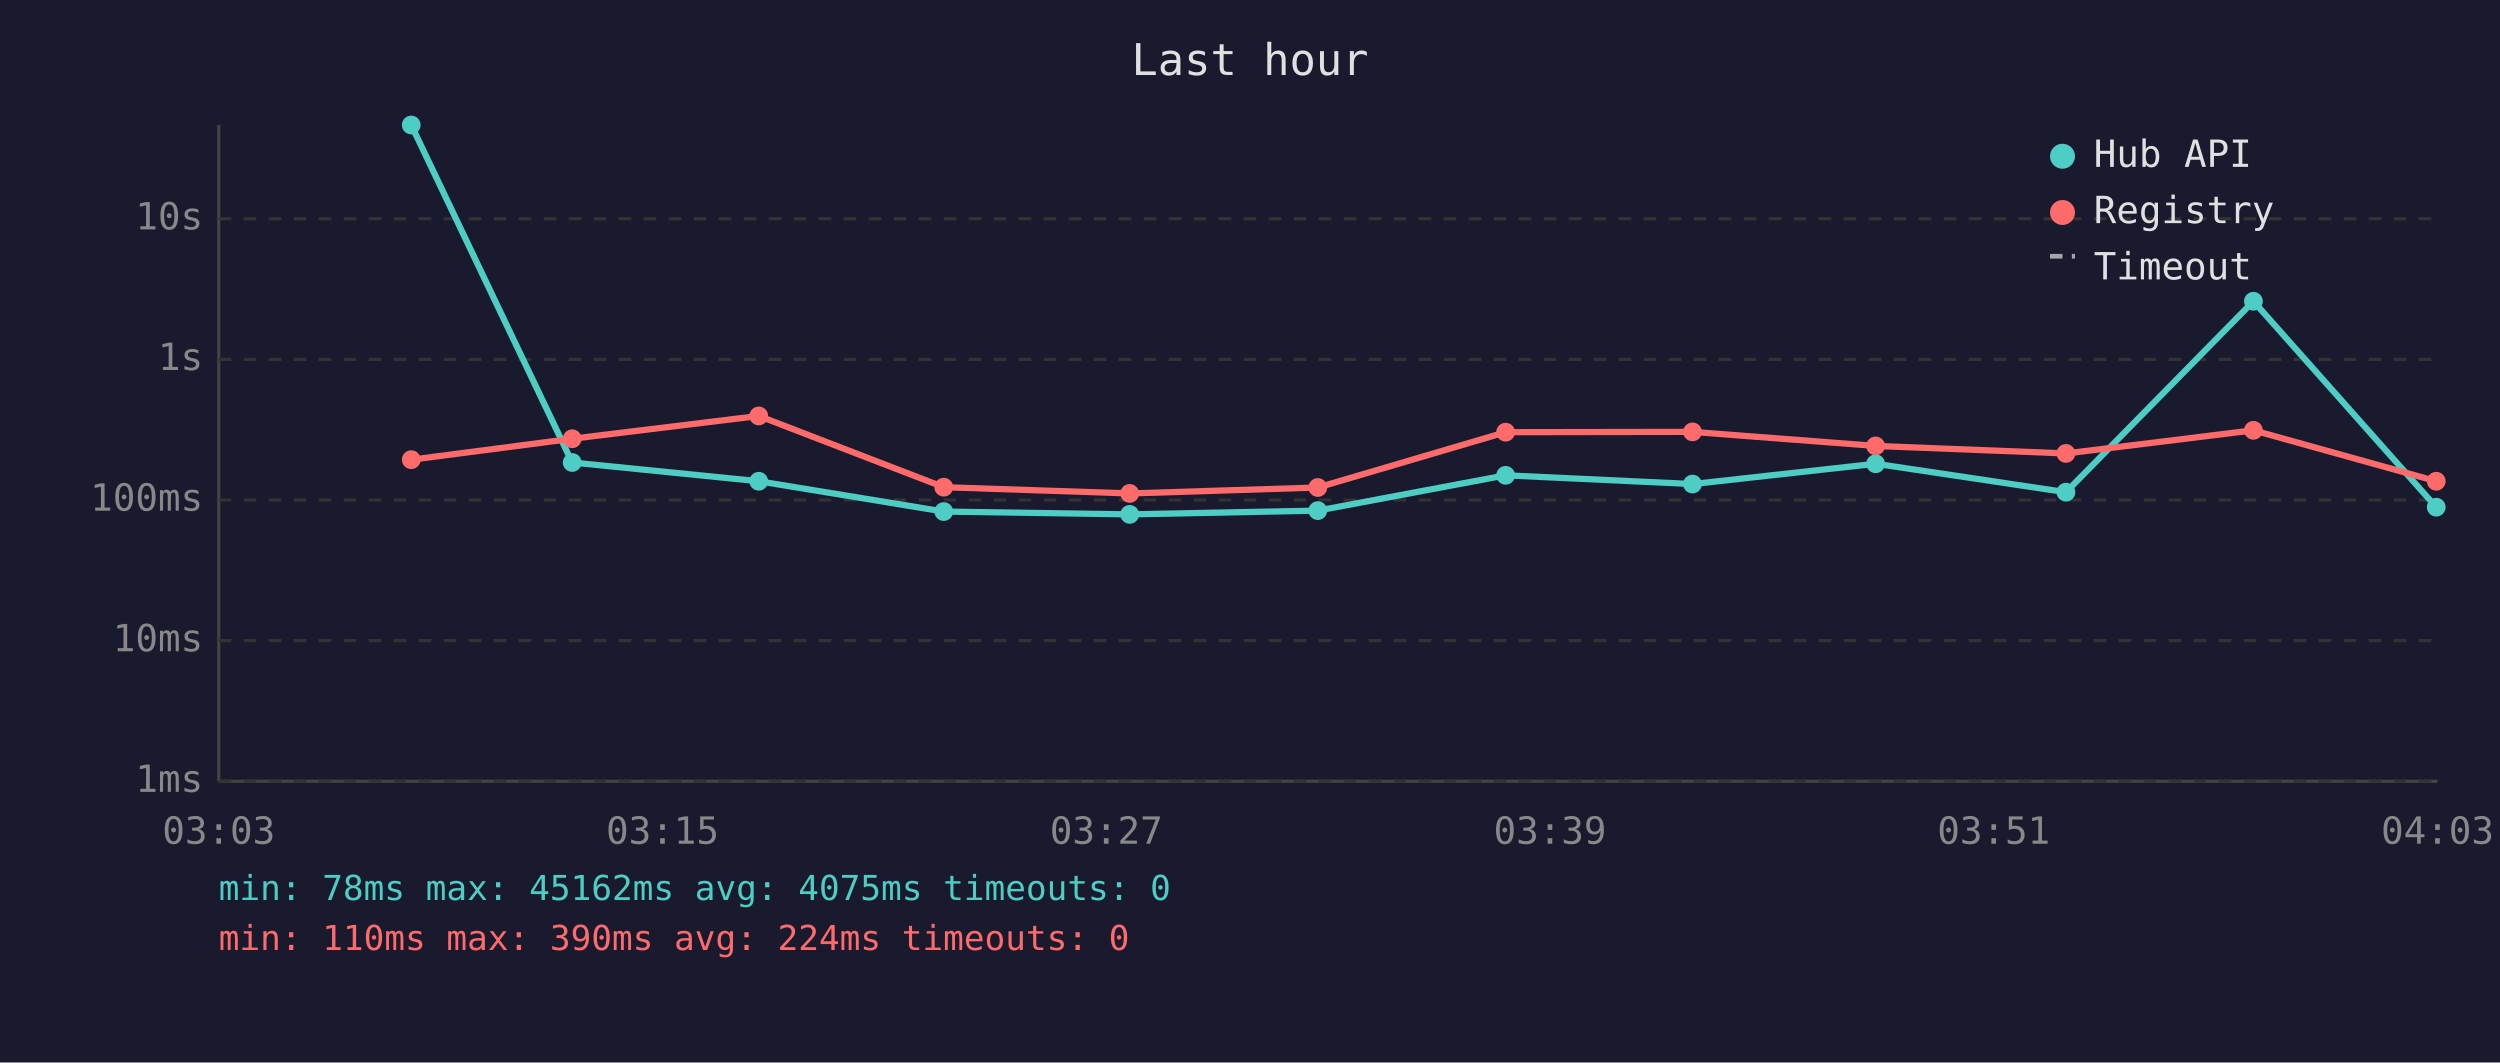
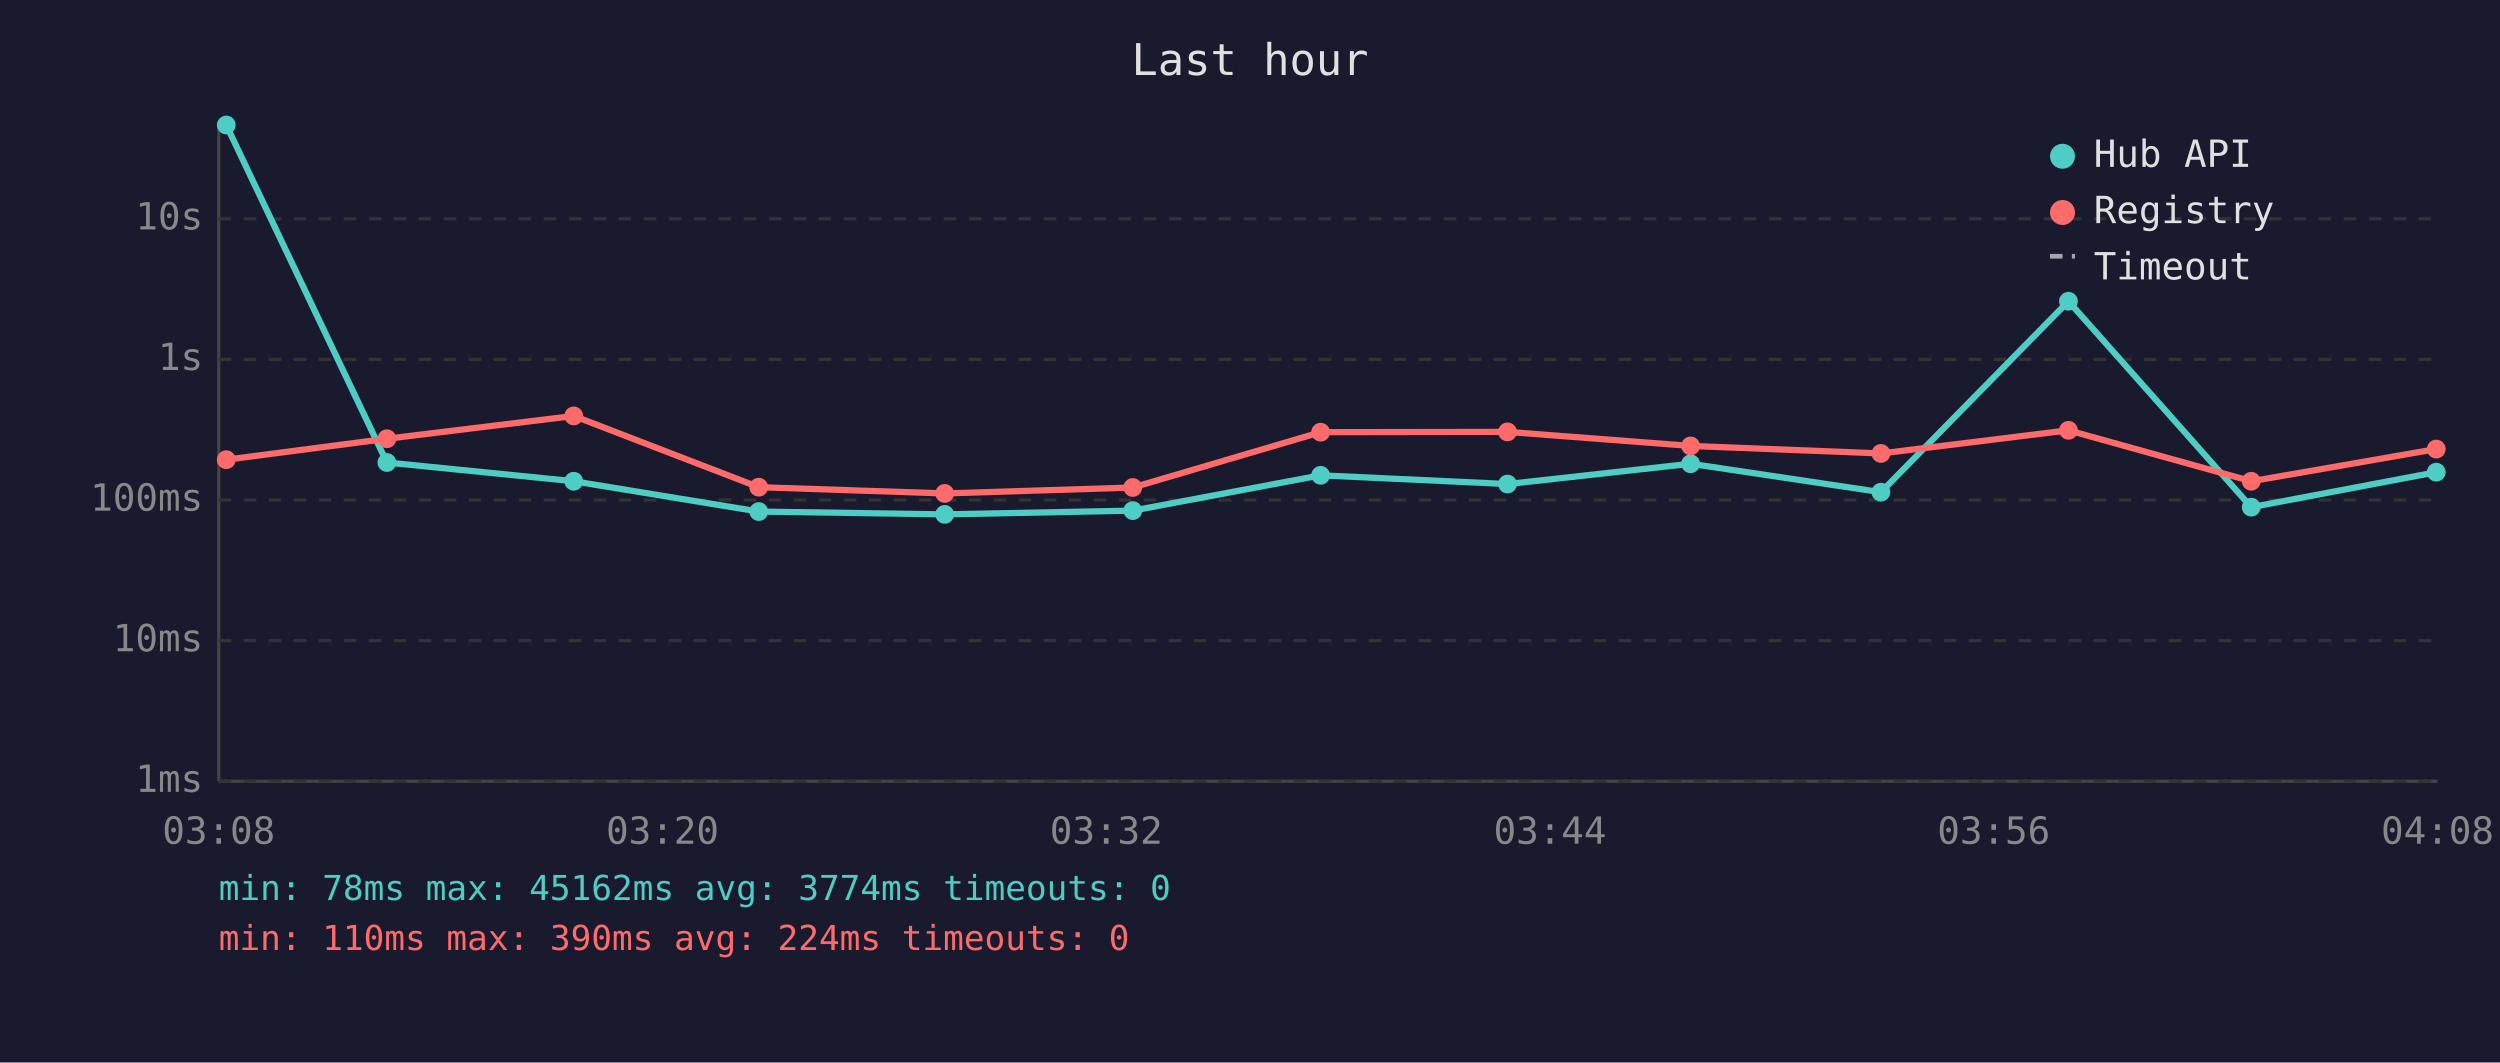
<svg xmlns="http://www.w3.org/2000/svg" viewBox="0 0 800 340" font-family="monospace" font-size="12">
  <rect width="800" height="340" fill="#1a1a2e" />
  <text x="400" y="24" fill="#e0e0e0" font-size="14" text-anchor="middle">Last hour</text>
  <line x1="70" y1="40" x2="70" y2="250" stroke="#444" stroke-width="1" />
  <line x1="70" y1="250" x2="780" y2="250" stroke="#444" stroke-width="1" />
  <line x1="70" y1="250" x2="780" y2="250" stroke="#333" stroke-width="1" stroke-dasharray="4" />
  <text x="65" y="250" fill="#888" text-anchor="end" dominant-baseline="middle">1ms</text>
  <line x1="70" y1="205" x2="780" y2="205" stroke="#333" stroke-width="1" stroke-dasharray="4" />
  <text x="65" y="205" fill="#888" text-anchor="end" dominant-baseline="middle">10ms</text>
  <line x1="70" y1="160" x2="780" y2="160" stroke="#333" stroke-width="1" stroke-dasharray="4" />
  <text x="65" y="160" fill="#888" text-anchor="end" dominant-baseline="middle">100ms</text>
  <line x1="70" y1="115" x2="780" y2="115" stroke="#333" stroke-width="1" stroke-dasharray="4" />
  <text x="65" y="115" fill="#888" text-anchor="end" dominant-baseline="middle">1s</text>
  <line x1="70" y1="70" x2="780" y2="70" stroke="#333" stroke-width="1" stroke-dasharray="4" />
  <text x="65" y="70" fill="#888" text-anchor="end" dominant-baseline="middle">10s</text>
-   <text x="70" y="270" fill="#888" text-anchor="middle">03:03</text>
-   <text x="212" y="270" fill="#888" text-anchor="middle">03:15</text>
-   <text x="354" y="270" fill="#888" text-anchor="middle">03:27</text>
-   <text x="496" y="270" fill="#888" text-anchor="middle">03:39</text>
-   <text x="638" y="270" fill="#888" text-anchor="middle">03:51</text>
-   <text x="780" y="270" fill="#888" text-anchor="middle">04:03</text>
-   <polyline points="131.6,40.0 183.1,148.0 242.8,154.0 302.0,163.7 361.5,164.6 421.7,163.4 481.8,152.1 541.6,154.9 600.2,148.4 661.1,157.5 721.1,96.4 779.6,162.3" fill="none" stroke="#4ecdc4" stroke-width="2" opacity="1" />
-   <circle cx="131.6" cy="40.0" r="3" fill="#4ecdc4" />
-   <circle cx="183.1" cy="148.0" r="3" fill="#4ecdc4" />
-   <circle cx="242.8" cy="154.0" r="3" fill="#4ecdc4" />
-   <circle cx="302.0" cy="163.7" r="3" fill="#4ecdc4" />
-   <circle cx="361.5" cy="164.6" r="3" fill="#4ecdc4" />
-   <circle cx="421.7" cy="163.4" r="3" fill="#4ecdc4" />
-   <circle cx="481.8" cy="152.1" r="3" fill="#4ecdc4" />
-   <circle cx="541.6" cy="154.9" r="3" fill="#4ecdc4" />
-   <circle cx="600.2" cy="148.4" r="3" fill="#4ecdc4" />
-   <circle cx="661.1" cy="157.5" r="3" fill="#4ecdc4" />
-   <circle cx="721.1" cy="96.4" r="3" fill="#4ecdc4" />
-   <circle cx="779.6" cy="162.3" r="3" fill="#4ecdc4" />
-   <polyline points="131.6,147.1 183.1,140.4 242.8,133.1 302.0,155.9 361.5,157.9 421.7,156.0 481.8,138.3 541.6,138.2 600.2,142.7 661.1,145.1 721.1,137.7 779.6,154.0" fill="none" stroke="#ff6b6b" stroke-width="2" opacity="1" />
-   <circle cx="131.6" cy="147.1" r="3" fill="#ff6b6b" />
-   <circle cx="183.1" cy="140.4" r="3" fill="#ff6b6b" />
-   <circle cx="242.8" cy="133.1" r="3" fill="#ff6b6b" />
-   <circle cx="302.0" cy="155.9" r="3" fill="#ff6b6b" />
-   <circle cx="361.5" cy="157.9" r="3" fill="#ff6b6b" />
-   <circle cx="421.7" cy="156.0" r="3" fill="#ff6b6b" />
-   <circle cx="481.8" cy="138.3" r="3" fill="#ff6b6b" />
-   <circle cx="541.6" cy="138.2" r="3" fill="#ff6b6b" />
-   <circle cx="600.2" cy="142.7" r="3" fill="#ff6b6b" />
-   <circle cx="661.1" cy="145.1" r="3" fill="#ff6b6b" />
-   <circle cx="721.1" cy="137.7" r="3" fill="#ff6b6b" />
-   <circle cx="779.6" cy="154.0" r="3" fill="#ff6b6b" />
+   <text x="70" y="270" fill="#888" text-anchor="middle">03:08</text>
+   <text x="212" y="270" fill="#888" text-anchor="middle">03:20</text>
+   <text x="354" y="270" fill="#888" text-anchor="middle">03:32</text>
+   <text x="496" y="270" fill="#888" text-anchor="middle">03:44</text>
+   <text x="638" y="270" fill="#888" text-anchor="middle">03:56</text>
+   <text x="780" y="270" fill="#888" text-anchor="middle">04:08</text>
+   <polyline points="72.4,40.0 123.8,148.0 183.6,154.0 242.8,163.7 302.3,164.6 362.5,163.4 422.6,152.1 482.4,154.9 541.0,148.4 601.9,157.5 661.9,96.4 720.4,162.3 779.6,151.1" fill="none" stroke="#4ecdc4" stroke-width="2" opacity="1" />
+   <circle cx="72.4" cy="40.0" r="3" fill="#4ecdc4" />
+   <circle cx="123.8" cy="148.0" r="3" fill="#4ecdc4" />
+   <circle cx="183.6" cy="154.0" r="3" fill="#4ecdc4" />
+   <circle cx="242.8" cy="163.7" r="3" fill="#4ecdc4" />
+   <circle cx="302.3" cy="164.6" r="3" fill="#4ecdc4" />
+   <circle cx="362.5" cy="163.4" r="3" fill="#4ecdc4" />
+   <circle cx="422.6" cy="152.1" r="3" fill="#4ecdc4" />
+   <circle cx="482.4" cy="154.9" r="3" fill="#4ecdc4" />
+   <circle cx="541.0" cy="148.4" r="3" fill="#4ecdc4" />
+   <circle cx="601.9" cy="157.5" r="3" fill="#4ecdc4" />
+   <circle cx="661.9" cy="96.4" r="3" fill="#4ecdc4" />
+   <circle cx="720.4" cy="162.3" r="3" fill="#4ecdc4" />
+   <circle cx="779.6" cy="151.1" r="3" fill="#4ecdc4" />
+   <polyline points="72.4,147.1 123.8,140.4 183.6,133.1 242.8,155.9 302.3,157.9 362.5,156.0 422.6,138.3 482.4,138.2 541.0,142.7 601.9,145.1 661.9,137.7 720.4,154.0 779.6,143.7" fill="none" stroke="#ff6b6b" stroke-width="2" opacity="1" />
+   <circle cx="72.4" cy="147.1" r="3" fill="#ff6b6b" />
+   <circle cx="123.8" cy="140.4" r="3" fill="#ff6b6b" />
+   <circle cx="183.6" cy="133.1" r="3" fill="#ff6b6b" />
+   <circle cx="242.8" cy="155.9" r="3" fill="#ff6b6b" />
+   <circle cx="302.3" cy="157.9" r="3" fill="#ff6b6b" />
+   <circle cx="362.5" cy="156.0" r="3" fill="#ff6b6b" />
+   <circle cx="422.6" cy="138.3" r="3" fill="#ff6b6b" />
+   <circle cx="482.4" cy="138.2" r="3" fill="#ff6b6b" />
+   <circle cx="541.0" cy="142.7" r="3" fill="#ff6b6b" />
+   <circle cx="601.9" cy="145.1" r="3" fill="#ff6b6b" />
+   <circle cx="661.9" cy="137.7" r="3" fill="#ff6b6b" />
+   <circle cx="720.4" cy="154.0" r="3" fill="#ff6b6b" />
+   <circle cx="779.6" cy="143.7" r="3" fill="#ff6b6b" />
  <circle cx="660" cy="50" r="4" fill="#4ecdc4" />
  <text x="670" y="50" fill="#e0e0e0" dominant-baseline="middle">Hub API</text>
  <circle cx="660" cy="68" r="4" fill="#ff6b6b" />
  <text x="670" y="68" fill="#e0e0e0" dominant-baseline="middle">Registry</text>
  <line x1="656" y1="82" x2="664" y2="82" stroke="#e0e0e0" stroke-width="1.5" stroke-dasharray="4,3" opacity="0.7" />
  <text x="670" y="86" fill="#e0e0e0" dominant-baseline="middle">Timeout</text>
-   <text x="70" y="288" fill="#4ecdc4" font-size="11">min: 78ms  max: 45162ms  avg: 4075ms  timeouts: 0</text>
+   <text x="70" y="288" fill="#4ecdc4" font-size="11">min: 78ms  max: 45162ms  avg: 3774ms  timeouts: 0</text>
  <text x="70" y="304" fill="#ff6b6b" font-size="11">min: 110ms  max: 390ms  avg: 224ms  timeouts: 0</text>
</svg>
